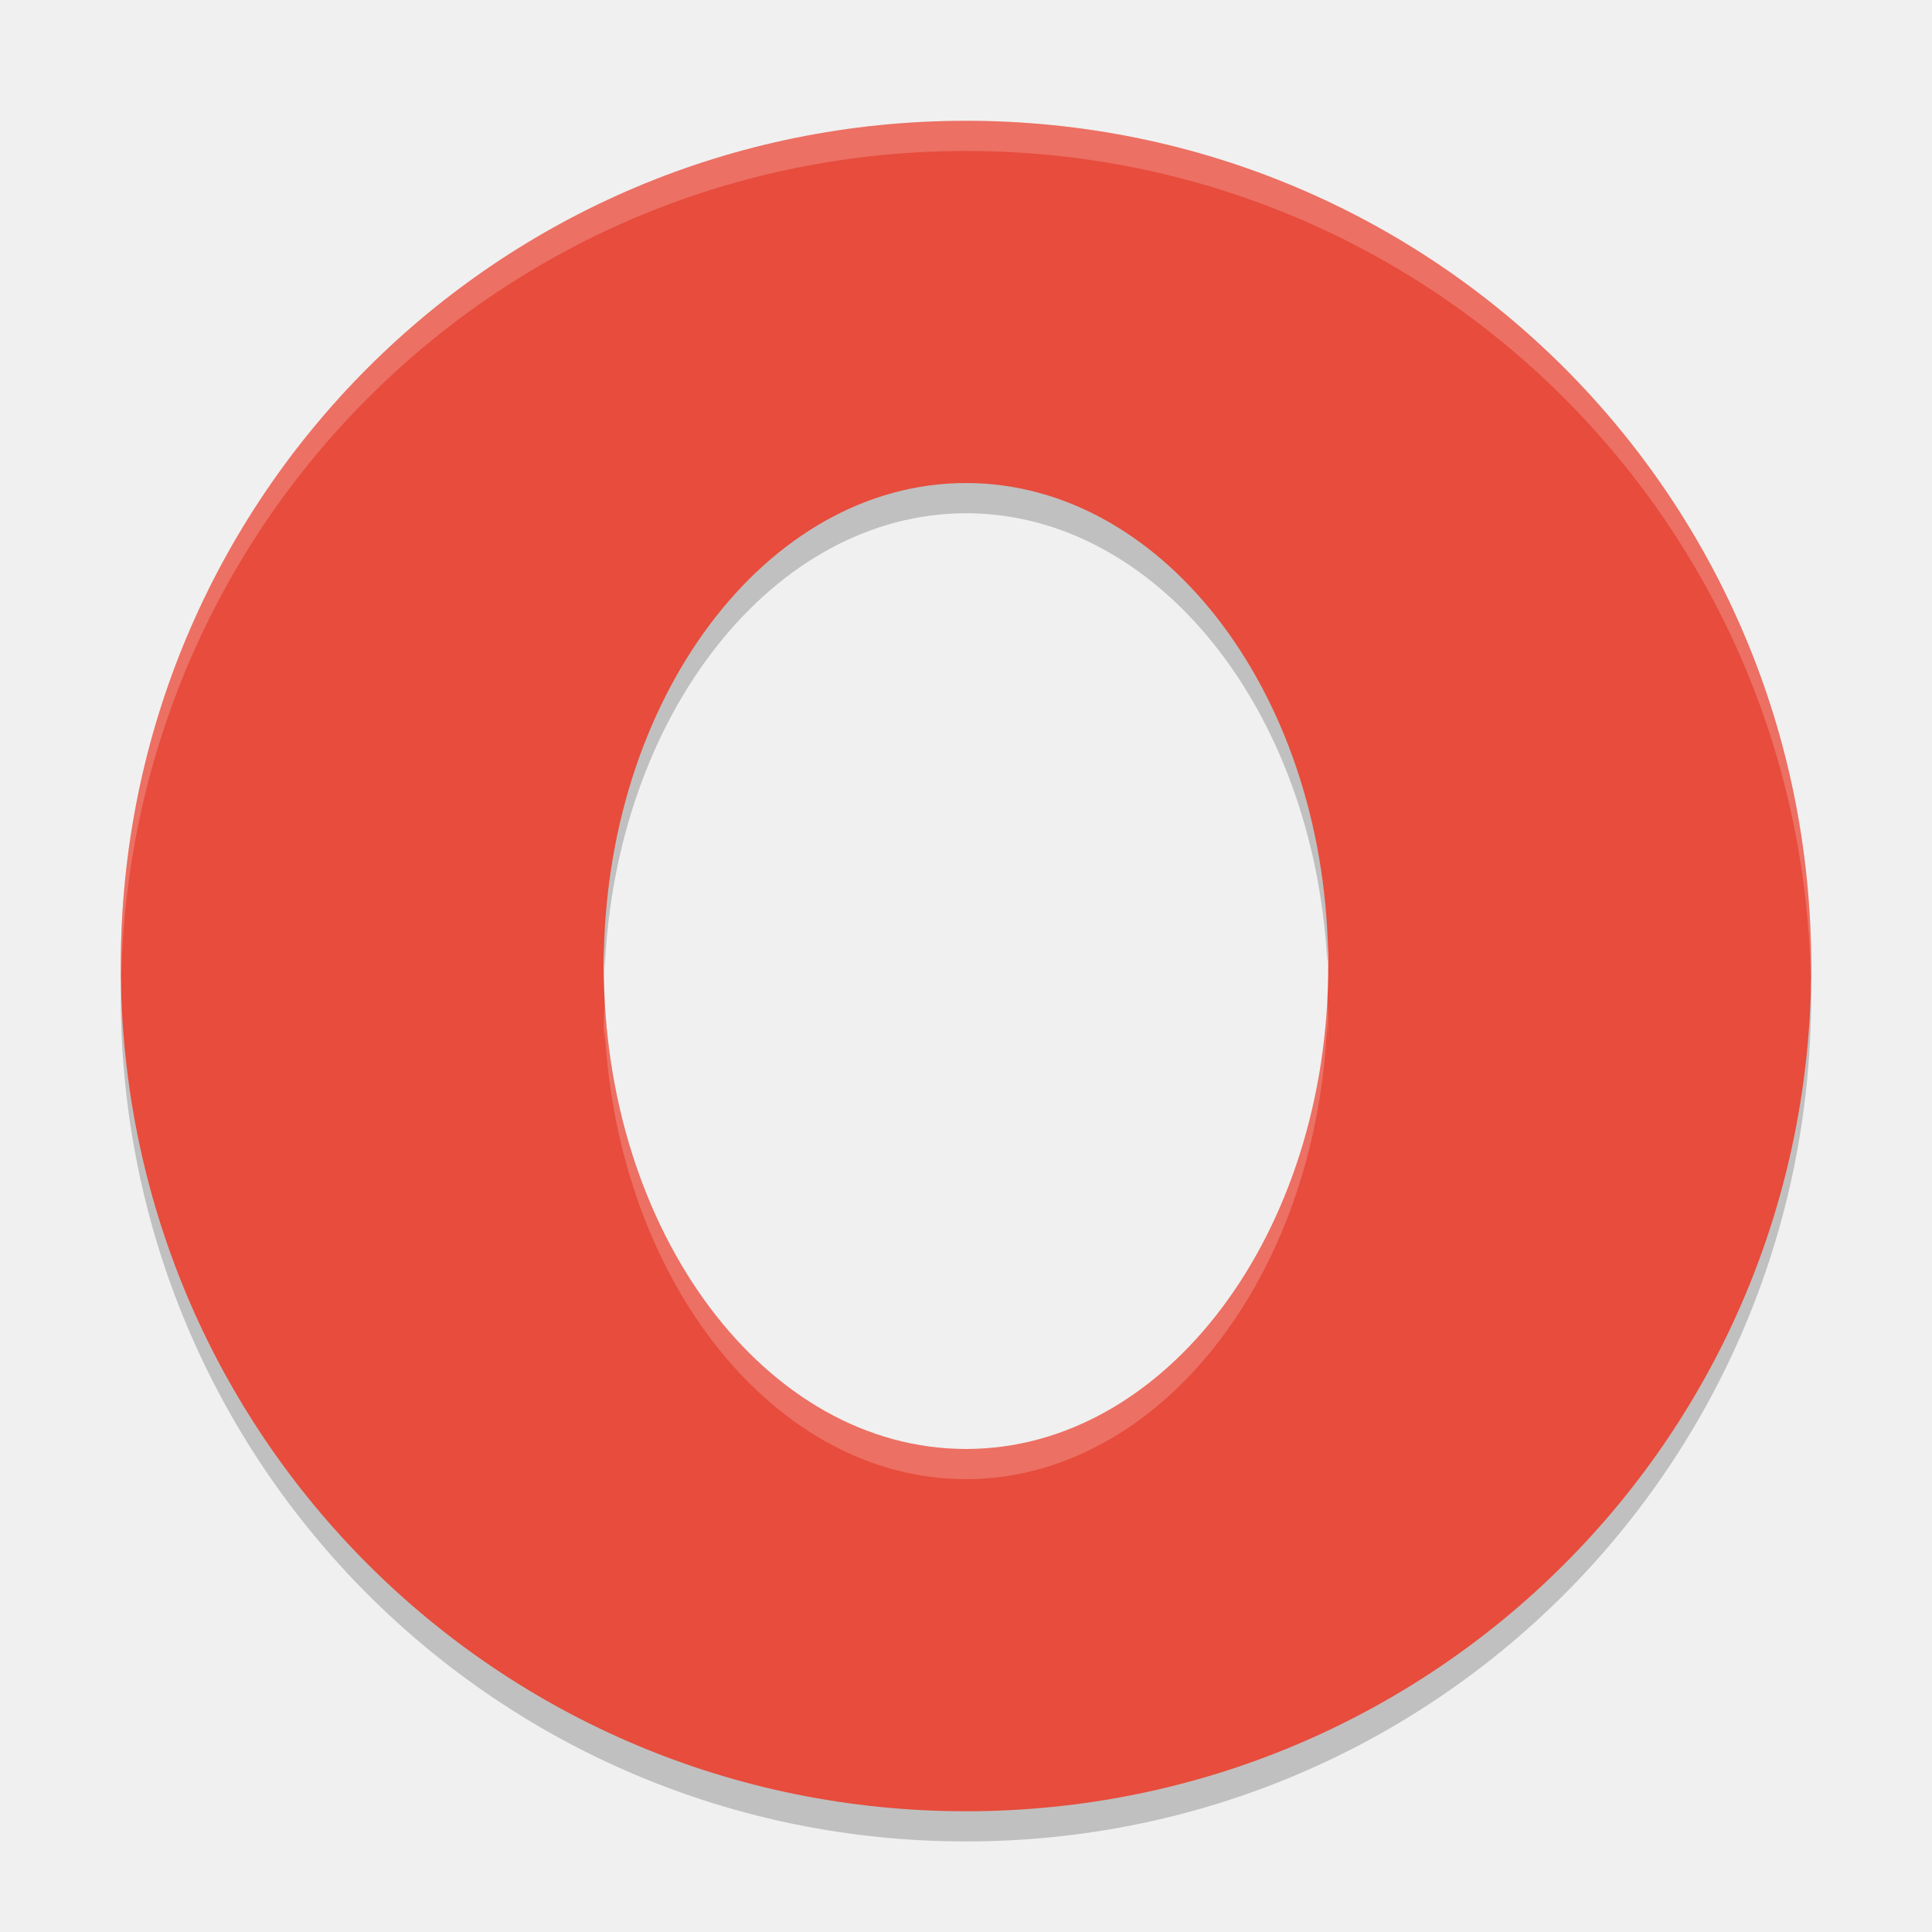
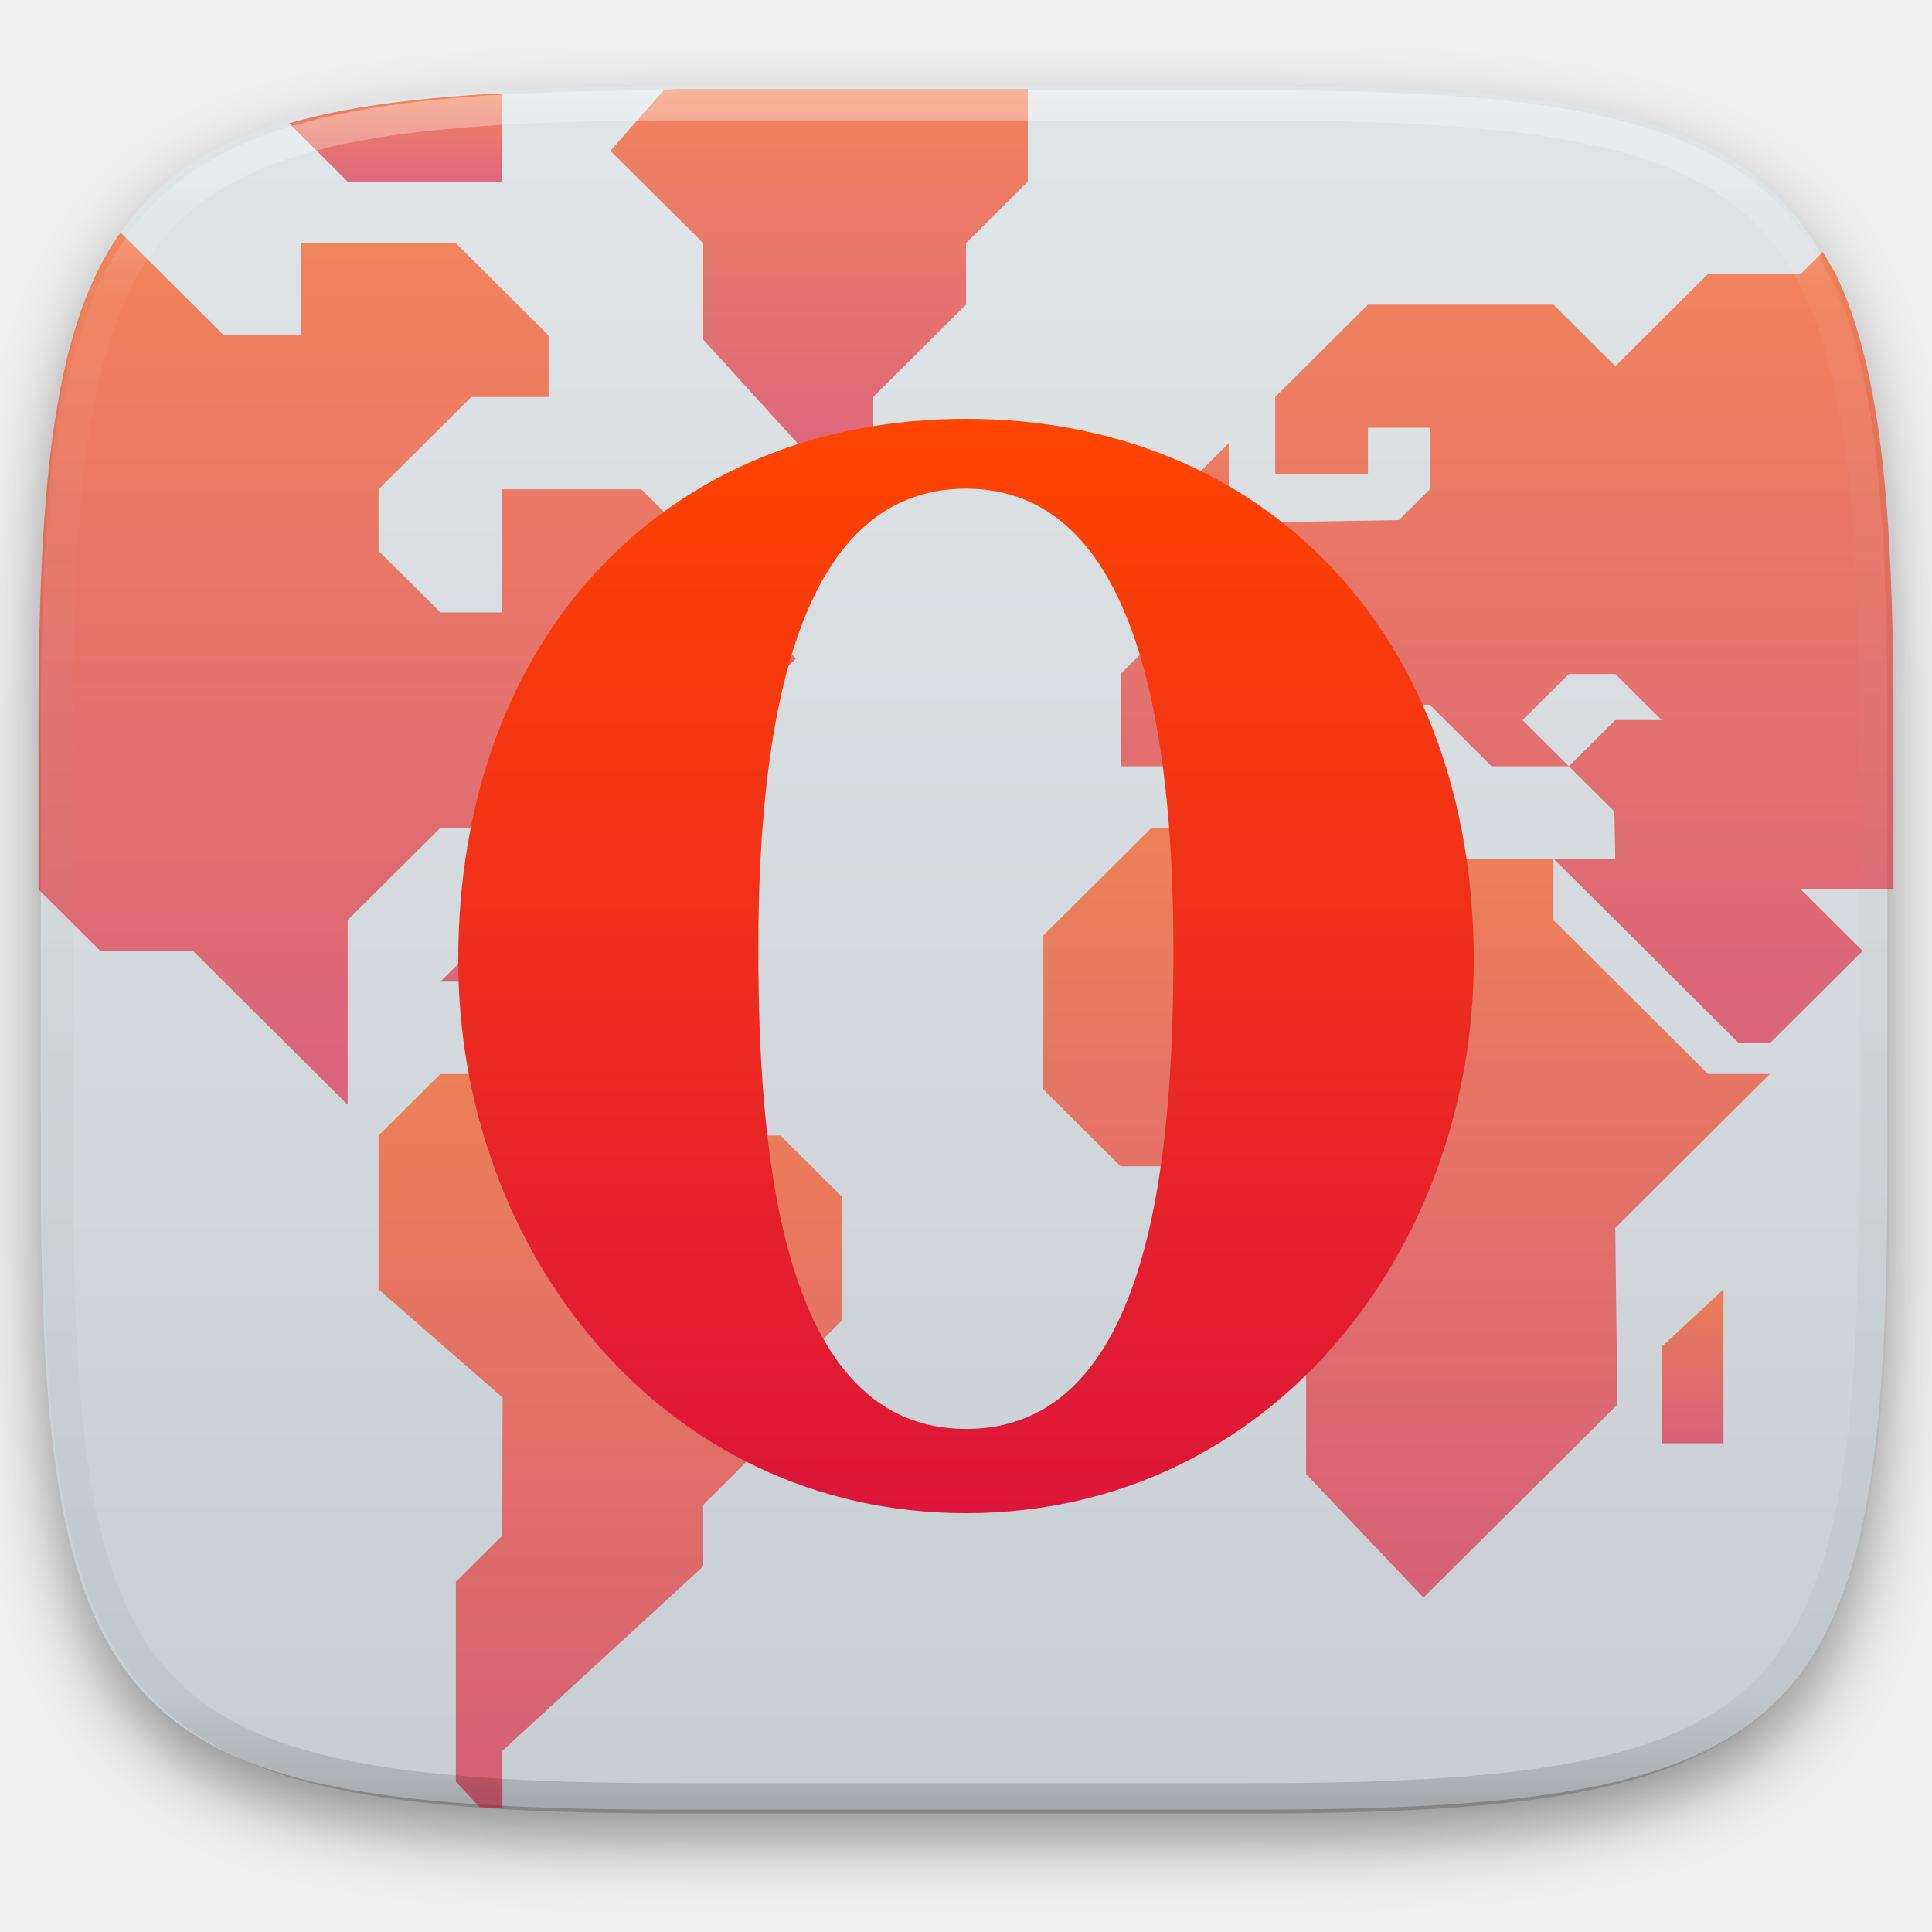
- <svg xmlns="http://www.w3.org/2000/svg" width="64" height="64" version="1">
-   <path style="opacity:0.2" d="m 32,15.001 a 12,16 0 0 0 -12,16 12,16 0 0 0 0.031,1.133 12,16 0 0 1 11.968,-15.132 12,16 0 0 1 11.968,14.864 12,16 0 0 0 0.032,-0.864 A 12,16 0 0 0 31.999,15.002 Z M 4.051,32.001 c -0.012,0.334 -0.051,0.662 -0.051,1 C 4,48.512 16.488,61 31.999,61 47.511,61 59.998,48.512 59.998,33.001 c 0,-0.338 -0.039,-0.665 -0.051,-1 -0.528,15.042 -12.776,26.999 -27.949,26.999 -15.174,0 -27.421,-11.958 -27.949,-26.999 z" />
-   <path style="fill:#e74c3c" d="m 32,4.002 c -15.512,0 -27.999,12.488 -27.999,27.999 0,15.512 12.488,27.999 27.999,27.999 15.512,0 27.999,-12.488 27.999,-27.999 C 59.999,16.489 47.512,4.002 32,4.002 Z M 32,16.001 A 12,16 0 0 1 44,32.001 12,16 0 0 1 32,48 12,16 0 0 1 20,32.001 12,16 0 0 1 32,16.001 Z" />
-   <path style="opacity:0.2;fill:#ffffff" d="M 32 4.002 C 16.488 4.002 4 16.488 4 32 C 4 32.114 4.011 32.224 4.018 32.336 C 4.369 17.135 16.711 5.002 32 5.002 C 47.289 5.002 59.631 17.135 59.982 32.336 C 59.989 32.224 60 32.114 60 32 C 60 16.488 47.512 4.002 32 4.002 z M 43.967 32.869 A 12 16 0 0 1 32 48 A 12 16 0 0 1 20.033 33.137 A 12 16 0 0 0 20 34 A 12 16 0 0 0 20.02 34.504 A 12 16 0 0 1 20.033 34.137 A 12 16 0 0 0 32 49 A 12 16 0 0 0 43.967 33.869 A 12 16 0 0 1 43.986 34.516 A 12 16 0 0 0 44 34 A 12 16 0 0 0 43.967 32.869 z" />
+ <svg xmlns="http://www.w3.org/2000/svg" style="isolation:isolate" viewBox="0 0 256 256" width="256" height="256">
+   <defs>
+     <filter id="gShiXr6pFXwz7oIIAimyV3lzZ3PHcKIm" x="-200%" y="-200%" width="400%" height="400%" filterUnits="objectBoundingBox" color-interpolation-filters="sRGB">
+       <feGaussianBlur in="SourceGraphic" stdDeviation="4.294" />
+       <feOffset dx="0" dy="4" result="pf_100_offsetBlur" />
+       <feFlood flood-color="#000000" flood-opacity="0.4" />
+       <feComposite in2="pf_100_offsetBlur" operator="in" result="pf_100_dropShadow" />
+       <feBlend in="SourceGraphic" in2="pf_100_dropShadow" mode="normal" />
+     </filter>
+   </defs>
+   <g filter="url(#gShiXr6pFXwz7oIIAimyV3lzZ3PHcKIm)">
+     <linearGradient id="_lgradient_11" x1="0" y1="0" x2="-1.8369701987210297e-16" y2="1" gradientTransform="matrix(244.648,0,0,228.338,5.43,11.452)" gradientUnits="userSpaceOnUse">
+       <stop offset="0%" stop-opacity="1" style="stop-color:rgb(224,229,231)" />
+       <stop offset="100%" stop-opacity="1" style="stop-color:rgb(199,206,210)" />
+     </linearGradient>
+     <path d=" M 165.439 11.452 C 239.495 11.452 250.078 22.009 250.078 95.995 L 250.078 155.246 C 250.078 229.233 239.495 239.79 165.439 239.79 L 90.069 239.79 C 16.014 239.79 5.43 229.233 5.43 155.246 L 5.43 95.995 C 5.43 22.009 16.014 11.452 90.069 11.452 L 165.439 11.452 Z " id="shape" fill="url(#_lgradient_11)" />
+   </g>
+   <g id="web-browser" style="opacity:0.6;">
+     <linearGradient id="_lgradient_12" x1="0" y1="0" x2="-1.8369701987210297e-16" y2="1" gradientTransform="matrix(61.451,0,0,97.297,50.161,142.31)" gradientUnits="userSpaceOnUse">
+       <stop offset="0%" stop-opacity="1" style="stop-color:rgb(255,69,0)" />
+       <stop offset="100%" stop-opacity="1" style="stop-color:rgb(220,21,59)" />
+     </linearGradient>
+     <path d=" M 63.539 239.441 C 64.089 239.477 64.56 239.539 65.12 239.572 C 65.555 239.597 66.147 239.583 66.588 239.607 L 66.549 232.015 L 93.178 207.55 L 93.178 199.394 L 105.468 187.161 L 105.468 181.046 L 111.612 174.929 L 111.612 158.62 L 103.419 150.464 L 87.032 150.464 L 78.839 142.31 L 58.356 142.31 L 50.161 150.464 L 50.161 170.853 L 66.604 185.193 L 66.549 203.472 L 60.405 209.589 L 60.405 236.091 L 63.539 239.441 Z " id="path4243" fill="url(#_lgradient_12)" />
+     <linearGradient id="_lgradient_13" x1="0" y1="0" x2="-1.8369701987210297e-16" y2="1" gradientTransform="matrix(12.29,0,0,8.156,93.178,81.148)" gradientUnits="userSpaceOnUse">
+       <stop offset="0%" stop-opacity="1" style="stop-color:rgb(255,69,0)" />
+       <stop offset="100%" stop-opacity="1" style="stop-color:rgb(220,21,59)" />
+     </linearGradient>
+     <path d=" M 99.322 81.148 L 93.178 87.265 L 99.322 87.265 L 101.371 89.304 L 103.419 89.304 L 105.468 87.265 L 99.322 81.148 Z " id="path1823" fill="url(#_lgradient_13)" />
+     <linearGradient id="_lgradient_14" x1="0" y1="0" x2="-1.8369701987210297e-16" y2="1" gradientTransform="matrix(96.273,0,0,101.992,138.242,109.69)" gradientUnits="userSpaceOnUse">
+       <stop offset="0%" stop-opacity="1" style="stop-color:rgb(255,69,0)" />
+       <stop offset="100%" stop-opacity="1" style="stop-color:rgb(220,21,59)" />
+     </linearGradient>
+     <path d=" M 177.16 109.69 L 152.58 109.69 L 138.242 123.961 L 138.242 144.349 L 148.483 154.543 L 162.822 154.543 L 168.967 160.659 L 168.967 166.775 L 173.064 170.852 L 173.064 195.317 L 188.62 211.682 L 214.308 186.115 L 214.031 162.697 L 234.515 142.31 L 226.321 142.31 L 205.838 121.923 L 205.838 113.768 L 181.257 113.768 L 177.16 109.69 Z " id="path4247" fill="url(#_lgradient_14)" />
+     <linearGradient id="_lgradient_15" x1="0" y1="0" x2="-1.8369701987210297e-16" y2="1" gradientTransform="matrix(102.419,0,0,104.844,148.483,33.388)" gradientUnits="userSpaceOnUse">
+       <stop offset="0%" stop-opacity="1" style="stop-color:rgb(255,69,0)" />
+       <stop offset="100%" stop-opacity="1" style="stop-color:rgb(220,21,59)" />
+     </linearGradient>
+     <path d=" M 250.902 117.845 L 250.902 96.374 C 250.902 87.126 250.735 78.869 250.299 71.499 C 250.081 67.815 249.796 64.353 249.43 61.099 C 249.064 57.845 248.618 54.801 248.078 51.952 C 247.538 49.104 246.904 46.451 246.164 43.982 C 245.425 41.513 244.579 39.226 243.613 37.111 C 242.999 35.764 242.248 34.6 241.533 33.388 L 238.611 36.296 L 226.321 36.296 L 214.031 48.529 L 205.838 40.374 L 181.258 40.374 L 168.968 52.607 L 168.968 62.8 L 181.258 62.8 L 181.258 56.683 L 189.451 56.683 L 189.451 64.839 L 185.353 68.915 L 168.968 69.191 L 162.822 75.032 L 154.629 75.032 L 154.629 83.187 L 148.483 89.304 L 148.483 101.534 L 160.773 101.534 L 168.968 93.38 L 177.161 93.38 L 177.161 97.458 L 185.353 105.613 L 189.451 105.613 L 189.451 101.534 L 181.258 93.38 L 189.451 93.38 L 197.643 101.534 L 207.885 101.534 L 201.741 95.419 L 207.885 89.304 L 214.031 89.304 L 220.175 95.419 L 214.031 95.419 L 207.885 101.534 L 213.919 107.54 L 214.031 113.767 L 205.838 113.767 L 230.419 138.232 L 234.514 138.232 L 238.611 134.156 L 246.804 125.999 L 238.611 117.845 L 250.902 117.845 Z " id="path4249" fill="url(#_lgradient_15)" />
+     <linearGradient id="_lgradient_16" x1="0" y1="0" x2="-1.8369701987210297e-16" y2="1" gradientTransform="matrix(6.145,0,0,12.232,156.677,58.722)" gradientUnits="userSpaceOnUse">
+       <stop offset="0%" stop-opacity="1" style="stop-color:rgb(255,69,0)" />
+       <stop offset="100%" stop-opacity="1" style="stop-color:rgb(220,21,59)" />
+     </linearGradient>
+     <path d=" M 156.677 70.954 L 156.677 64.838 L 162.822 58.722 L 162.822 70.954 L 156.677 70.954 Z " id="path4251" fill="url(#_lgradient_16)" />
+     <linearGradient id="_lgradient_17" x1="0" y1="0" x2="-1.8369701987210297e-16" y2="1" gradientTransform="matrix(8.194,0,0,20.388,220.176,170.852)" gradientUnits="userSpaceOnUse">
+       <stop offset="0%" stop-opacity="1" style="stop-color:rgb(255,69,0)" />
+       <stop offset="100%" stop-opacity="1" style="stop-color:rgb(220,21,59)" />
+     </linearGradient>
+     <path d=" M 220.176 191.24 L 220.176 178.456 L 228.37 170.852 L 228.37 191.24 L 220.176 191.24 Z " id="path4253" fill="url(#_lgradient_17)" />
+     <linearGradient id="_lgradient_18" x1="0" y1="0" x2="-1.8369701987210297e-16" y2="1" gradientTransform="matrix(55.305,0,0,48.93,80.888,11.831)" gradientUnits="userSpaceOnUse">
+       <stop offset="0%" stop-opacity="1" style="stop-color:rgb(255,69,0)" />
+       <stop offset="100%" stop-opacity="1" style="stop-color:rgb(220,21,59)" />
+     </linearGradient>
+     <path d=" M 136.193 11.831 L 90.136 11.831 C 89.347 11.831 88.788 11.88 88.013 11.882 L 80.888 19.986 L 93.178 32.218 L 93.178 45.001 L 107.517 60.761 L 115.71 60.761 L 115.71 52.607 L 128 40.374 L 128 32.218 L 136.193 24.064 L 136.193 11.831 Z " id="path1348" fill="url(#_lgradient_18)" />
+     <linearGradient id="_lgradient_19" x1="0" y1="0" x2="-1.8369701987210297e-16" y2="1" gradientTransform="matrix(12.291,0,0,6.116,125.951,56.683)" gradientUnits="userSpaceOnUse">
+       <stop offset="0%" stop-opacity="1" style="stop-color:rgb(255,69,0)" />
+       <stop offset="100%" stop-opacity="1" style="stop-color:rgb(220,21,59)" />
+     </linearGradient>
+     <path d=" M 125.951 56.683 L 132.097 56.683 L 138.242 62.799 L 125.951 62.799 L 125.951 56.683 Z " id="path13116" fill="url(#_lgradient_19)" />
+     <linearGradient id="_lgradient_20" x1="0" y1="0" x2="-1.8369701987210297e-16" y2="1" gradientTransform="matrix(12.291,0,0,6.117,58.355,123.961)" gradientUnits="userSpaceOnUse">
+       <stop offset="0%" stop-opacity="1" style="stop-color:rgb(255,69,0)" />
+       <stop offset="100%" stop-opacity="1" style="stop-color:rgb(220,21,59)" />
+     </linearGradient>
+     <path d=" M 70.646 123.961 L 64.501 123.961 L 58.355 130.078 L 70.646 130.078 L 70.646 123.961 Z " id="path13118" fill="url(#_lgradient_20)" />
+     <linearGradient id="_lgradient_21" x1="0" y1="0" x2="-1.8369701987210297e-16" y2="1" gradientTransform="matrix(92.177,0,0,115.547,5.098,30.841)" gradientUnits="userSpaceOnUse">
+       <stop offset="0%" stop-opacity="1" style="stop-color:rgb(255,69,0)" />
+       <stop offset="100%" stop-opacity="1" style="stop-color:rgb(220,21,59)" />
+     </linearGradient>
+     <path d=" M 16.003 30.841 C 15.896 30.993 15.758 31.109 15.653 31.263 C 14.436 33.051 13.352 34.995 12.386 37.111 C 11.421 39.226 10.575 41.513 9.835 43.982 C 9.095 46.451 8.462 49.104 7.922 51.952 C 7.382 54.801 6.936 57.845 6.57 61.099 C 6.204 64.353 5.918 67.815 5.7 71.499 C 5.264 78.869 5.098 87.126 5.098 96.374 L 5.098 117.845 L 13.291 125.999 L 25.581 125.999 L 46.066 146.388 L 46.066 121.923 L 58.356 109.691 L 66.549 109.691 L 78.839 97.458 L 91.129 97.458 L 84.985 91.341 L 97.275 77.072 L 84.985 64.839 L 66.549 64.839 L 66.549 81.148 L 58.356 81.148 L 50.161 72.993 L 50.161 64.839 L 62.452 52.607 L 72.695 52.607 L 72.695 44.45 L 60.405 32.218 L 39.92 32.218 L 39.92 44.45 L 29.678 44.45 L 16.003 30.841 Z " id="path4245" fill="url(#_lgradient_21)" />
+     <linearGradient id="_lgradient_22" x1="0" y1="0" x2="-1.8369701987210297e-16" y2="1" gradientTransform="matrix(28.248,0,0,11.668,38.301,12.396)" gradientUnits="userSpaceOnUse">
+       <stop offset="0%" stop-opacity="1" style="stop-color:rgb(255,69,0)" />
+       <stop offset="100%" stop-opacity="1" style="stop-color:rgb(220,21,59)" />
+     </linearGradient>
+     <path d=" M 66.549 12.396 C 66.12 12.419 65.544 12.404 65.12 12.429 C 61.415 12.646 57.931 12.929 54.659 13.292 C 51.387 13.656 48.325 14.1 45.46 14.636 C 42.901 15.115 40.554 15.699 38.301 16.335 L 46.066 24.064 L 66.549 24.064 L 66.549 12.396 Z " id="path1252" fill="url(#_lgradient_22)" />
+   </g>
+   <g opacity="0.4">
+     <linearGradient id="_lgradient_23" x1="0.517" y1="0" x2="0.517" y2="1" gradientTransform="matrix(244.65,0,0,228.34,5.68,11.95)" gradientUnits="userSpaceOnUse">
+       <stop offset="0%" stop-opacity="1" style="stop-color:rgb(255,255,255)" />
+       <stop offset="12.5%" stop-opacity="0.098" style="stop-color:rgb(255,255,255)" />
+       <stop offset="92.5%" stop-opacity="0.098" style="stop-color:rgb(0,0,0)" />
+       <stop offset="100%" stop-opacity="0.498" style="stop-color:rgb(0,0,0)" />
+     </linearGradient>
+     <path d=" M 165.068 11.951 C 169.396 11.941 173.724 11.991 178.052 12.089 C 181.927 12.167 185.803 12.315 189.678 12.541 C 193.131 12.737 196.583 13.022 200.026 13.395 C 203.085 13.73 206.144 14.181 209.174 14.741 C 211.889 15.243 214.574 15.881 217.22 16.657 C 219.62 17.355 221.971 18.219 224.243 19.241 C 226.358 20.184 228.384 21.304 230.302 22.591 C 232.142 23.829 233.863 25.244 235.437 26.806 C 237.001 28.378 238.417 30.088 239.656 31.925 C 240.945 33.841 242.066 35.865 243.02 37.967 C 244.043 40.247 244.909 42.585 245.617 44.972 C 246.394 47.615 247.034 50.297 247.535 53.009 C 248.096 56.035 248.548 59.081 248.883 62.136 C 249.257 65.575 249.542 69.014 249.739 72.462 C 249.965 76.323 250.112 80.194 250.201 84.055 C 250.289 88.378 250.339 92.701 250.329 97.014 L 250.329 155.226 C 250.339 159.549 250.289 163.862 250.201 168.185 C 250.112 172.056 249.965 175.917 249.739 179.778 C 249.542 183.226 249.257 186.675 248.883 190.104 C 248.548 193.159 248.096 196.215 247.535 199.241 C 247.034 201.943 246.394 204.625 245.617 207.268 C 244.909 209.655 244.043 212.003 243.02 214.273 C 242.066 216.385 240.945 218.399 239.656 220.315 C 238.417 222.152 237.001 223.872 235.437 225.434 C 233.863 226.996 232.142 228.411 230.302 229.649 C 228.384 230.936 226.358 232.056 224.243 232.999 C 221.971 234.021 219.62 234.885 217.22 235.593 C 214.574 236.369 211.889 237.007 209.174 237.499 C 206.144 238.068 203.085 238.51 200.026 238.845 C 196.583 239.218 193.131 239.503 189.678 239.699 C 185.803 239.925 181.927 240.073 178.052 240.161 C 173.724 240.249 169.396 240.299 165.068 240.289 L 90.942 240.289 C 86.614 240.299 82.286 240.249 77.958 240.161 C 74.083 240.073 70.207 239.925 66.332 239.699 C 62.879 239.503 59.427 239.218 55.984 238.845 C 52.925 238.51 49.866 238.068 46.836 237.499 C 44.121 237.007 41.436 236.369 38.79 235.593 C 36.39 234.885 34.039 234.021 31.767 232.999 C 29.652 232.056 27.626 230.936 25.708 229.649 C 23.868 228.411 22.147 226.996 20.573 225.434 C 19.009 223.872 17.593 222.152 16.354 220.315 C 15.065 218.399 13.944 216.385 12.99 214.273 C 11.967 212.003 11.101 209.655 10.393 207.268 C 9.616 204.625 8.976 201.943 8.475 199.241 C 7.914 196.215 7.462 193.159 7.127 190.104 C 6.753 186.675 6.468 183.226 6.271 179.778 C 6.045 175.917 5.898 172.056 5.809 168.185 C 5.721 163.862 5.671 159.549 5.681 155.226 L 5.681 97.014 C 5.671 92.701 5.721 88.378 5.809 84.055 C 5.898 80.194 6.045 76.323 6.271 72.462 C 6.468 69.014 6.753 65.575 7.127 62.136 C 7.462 59.081 7.914 56.035 8.475 53.009 C 8.976 50.297 9.616 47.615 10.393 44.972 C 11.101 42.585 11.967 40.247 12.99 37.967 C 13.944 35.865 15.065 33.841 16.354 31.925 C 17.593 30.088 19.009 28.378 20.573 26.806 C 22.147 25.244 23.868 23.829 25.708 22.591 C 27.626 21.304 29.652 20.184 31.767 19.241 C 34.039 18.219 36.39 17.355 38.79 16.657 C 41.436 15.881 44.121 15.243 46.836 14.741 C 49.866 14.181 52.925 13.73 55.984 13.395 C 59.427 13.022 62.879 12.737 66.332 12.541 C 70.207 12.315 74.083 12.167 77.958 12.089 C 82.286 11.991 86.614 11.941 90.942 11.951 L 165.068 11.951 Z  M 165.078 15.96 C 169.376 15.95 173.675 15.999 177.973 16.087 C 181.8 16.176 185.626 16.323 189.452 16.539 C 192.836 16.736 196.219 17.011 199.583 17.384 C 202.554 17.699 205.515 18.131 208.446 18.681 C 211.023 19.153 213.58 19.762 216.099 20.499 C 218.322 21.147 220.495 21.953 222.6 22.896 C 224.509 23.751 226.338 24.763 228.069 25.922 C 229.692 27.013 231.207 28.26 232.594 29.646 C 233.981 31.031 235.23 32.544 236.332 34.165 C 237.492 35.894 238.506 37.712 239.361 39.608 C 240.306 41.72 241.112 43.892 241.761 46.102 C 242.509 48.617 243.109 51.162 243.591 53.736 C 244.132 56.664 244.565 59.611 244.889 62.578 C 245.263 65.938 245.539 69.308 245.735 72.688 C 245.952 76.51 246.109 80.322 246.188 84.144 C 246.276 88.437 246.325 92.721 246.325 97.014 C 246.325 97.014 246.325 97.014 246.325 97.014 L 246.325 155.226 C 246.325 155.226 246.325 155.226 246.325 155.226 C 246.325 159.519 246.276 163.803 246.188 168.096 C 246.109 171.918 245.952 175.74 245.735 179.552 C 245.539 182.932 245.263 186.302 244.889 189.672 C 244.565 192.629 244.132 195.576 243.591 198.504 C 243.109 201.078 242.509 203.623 241.761 206.138 C 241.112 208.358 240.306 210.52 239.361 212.632 C 238.506 214.528 237.492 216.356 236.332 218.075 C 235.23 219.706 233.981 221.219 232.594 222.604 C 231.207 223.98 229.692 225.227 228.069 226.318 C 226.338 227.477 224.509 228.489 222.6 229.344 C 220.495 230.297 218.322 231.093 216.099 231.741 C 213.58 232.478 211.023 233.087 208.446 233.559 C 205.515 234.109 202.554 234.541 199.583 234.865 C 196.219 235.229 192.836 235.514 189.452 235.701 C 185.626 235.917 181.8 236.074 177.973 236.153 C 173.675 236.251 169.376 236.29 165.078 236.29 C 165.078 236.29 165.078 236.29 165.068 236.29 L 90.942 236.29 C 90.932 236.29 90.932 236.29 90.932 236.29 C 86.634 236.29 82.335 236.251 78.037 236.153 C 74.21 236.074 70.384 235.917 66.558 235.701 C 63.174 235.514 59.791 235.229 56.427 234.865 C 53.456 234.541 50.495 234.109 47.564 233.559 C 44.987 233.087 42.43 232.478 39.911 231.741 C 37.688 231.093 35.515 230.297 33.41 229.344 C 31.501 228.489 29.672 227.477 27.941 226.318 C 26.318 225.227 24.803 223.98 23.416 222.604 C 22.029 221.219 20.78 219.706 19.678 218.075 C 18.518 216.356 17.504 214.528 16.649 212.632 C 15.704 210.52 14.898 208.358 14.249 206.138 C 13.501 203.623 12.901 201.078 12.419 198.504 C 11.878 195.576 11.445 192.629 11.121 189.672 C 10.747 186.302 10.472 182.932 10.275 179.552 C 10.058 175.74 9.901 171.918 9.822 168.096 C 9.734 163.803 9.685 159.519 9.685 155.226 C 9.685 155.226 9.685 155.226 9.685 155.226 L 9.685 97.014 C 9.685 97.014 9.685 97.014 9.685 97.014 C 9.685 92.721 9.734 88.437 9.822 84.144 C 9.901 80.322 10.058 76.51 10.275 72.688 C 10.472 69.308 10.747 65.938 11.121 62.578 C 11.445 59.611 11.878 56.664 12.419 53.736 C 12.901 51.162 13.501 48.617 14.249 46.102 C 14.898 43.892 15.704 41.72 16.649 39.608 C 17.504 37.712 18.518 35.894 19.678 34.165 C 20.78 32.544 22.029 31.031 23.416 29.646 C 24.803 28.26 26.318 27.013 27.941 25.922 C 29.672 24.763 31.501 23.751 33.41 22.896 C 35.515 21.953 37.688 21.147 39.911 20.499 C 42.43 19.762 44.987 19.153 47.564 18.681 C 50.495 18.131 53.456 17.699 56.427 17.384 C 59.791 17.011 63.174 16.736 66.558 16.539 C 70.384 16.323 74.21 16.176 78.037 16.087 C 82.335 15.999 86.634 15.95 90.932 15.96 C 90.932 15.96 90.932 15.96 90.942 15.96 L 165.068 15.96 C 165.078 15.96 165.078 15.96 165.078 15.96 Z " fill-rule="evenodd" id="highlight" fill="url(#_lgradient_23)" />
+   </g>
+   <linearGradient id="_lgradient_24" x1="0" y1="0" x2="-1.8369701987210297e-16" y2="1" gradientTransform="matrix(134.561,0,0,145,60.72,55.5)" gradientUnits="userSpaceOnUse">
+     <stop offset="0%" stop-opacity="1" style="stop-color:rgb(255,69,0)" />
+     <stop offset="100%" stop-opacity="1" style="stop-color:rgb(220,21,59)" />
+   </linearGradient>
+   <path d=" M 60.72 127.272 C 60.72 165.598 87.628 200.5 128.001 200.5 C 168.379 200.5 195.28 165.598 195.28 127.272 C 195.28 84.199 167.586 55.5 128.001 55.5 C 88.411 55.5 60.72 84.199 60.72 127.272 Z  M 100.481 125.663 C 100.481 96.72 105.156 64.747 128.004 64.747 C 150.85 64.747 155.485 97.059 155.485 126.003 C 155.485 152.814 152.633 189.346 128.004 189.346 C 103.373 189.346 100.481 152.471 100.481 125.663 L 100.481 125.663 Z " id="Compound Path" fill="url(#_lgradient_24)" />
</svg>
